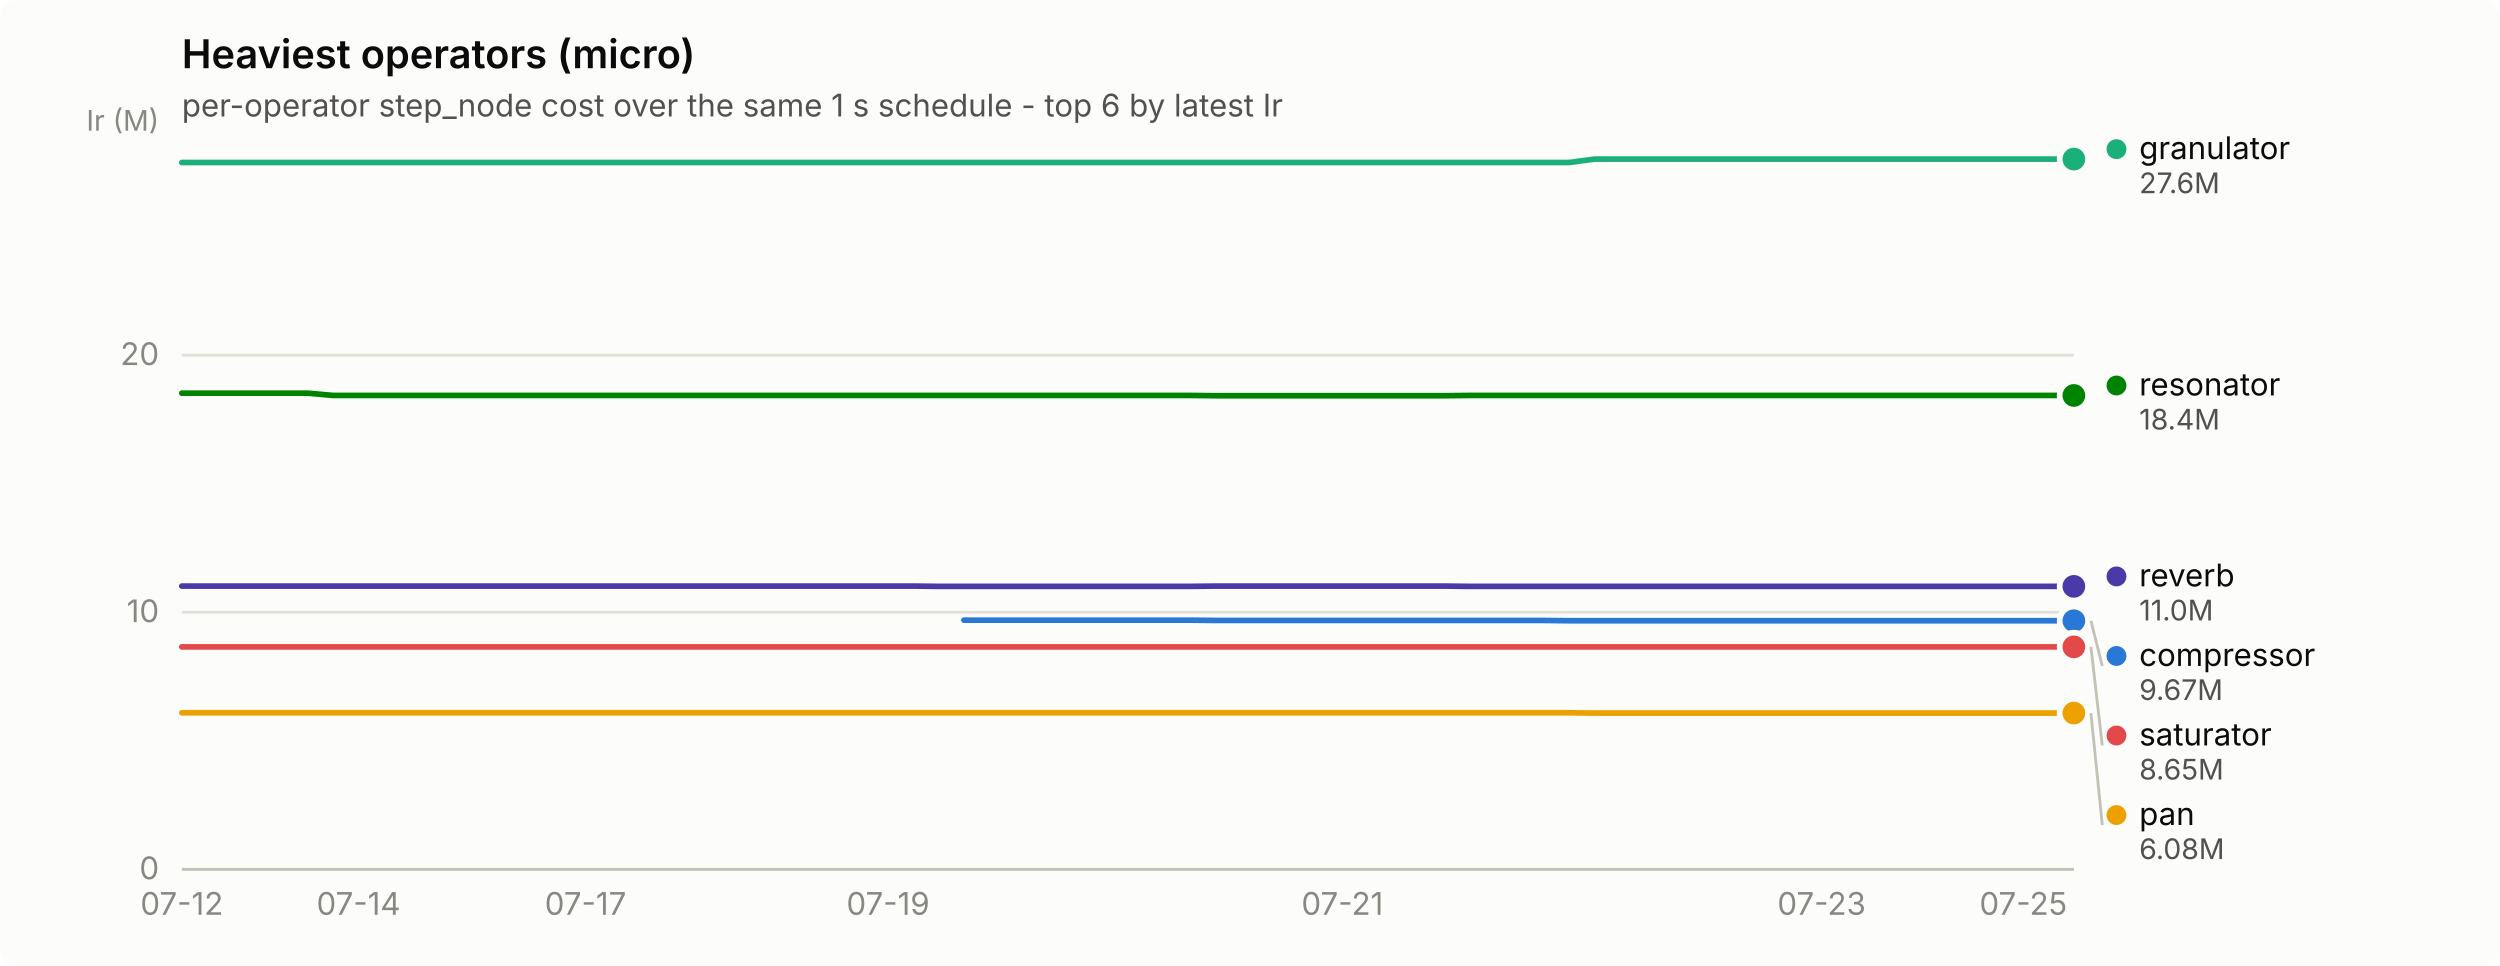
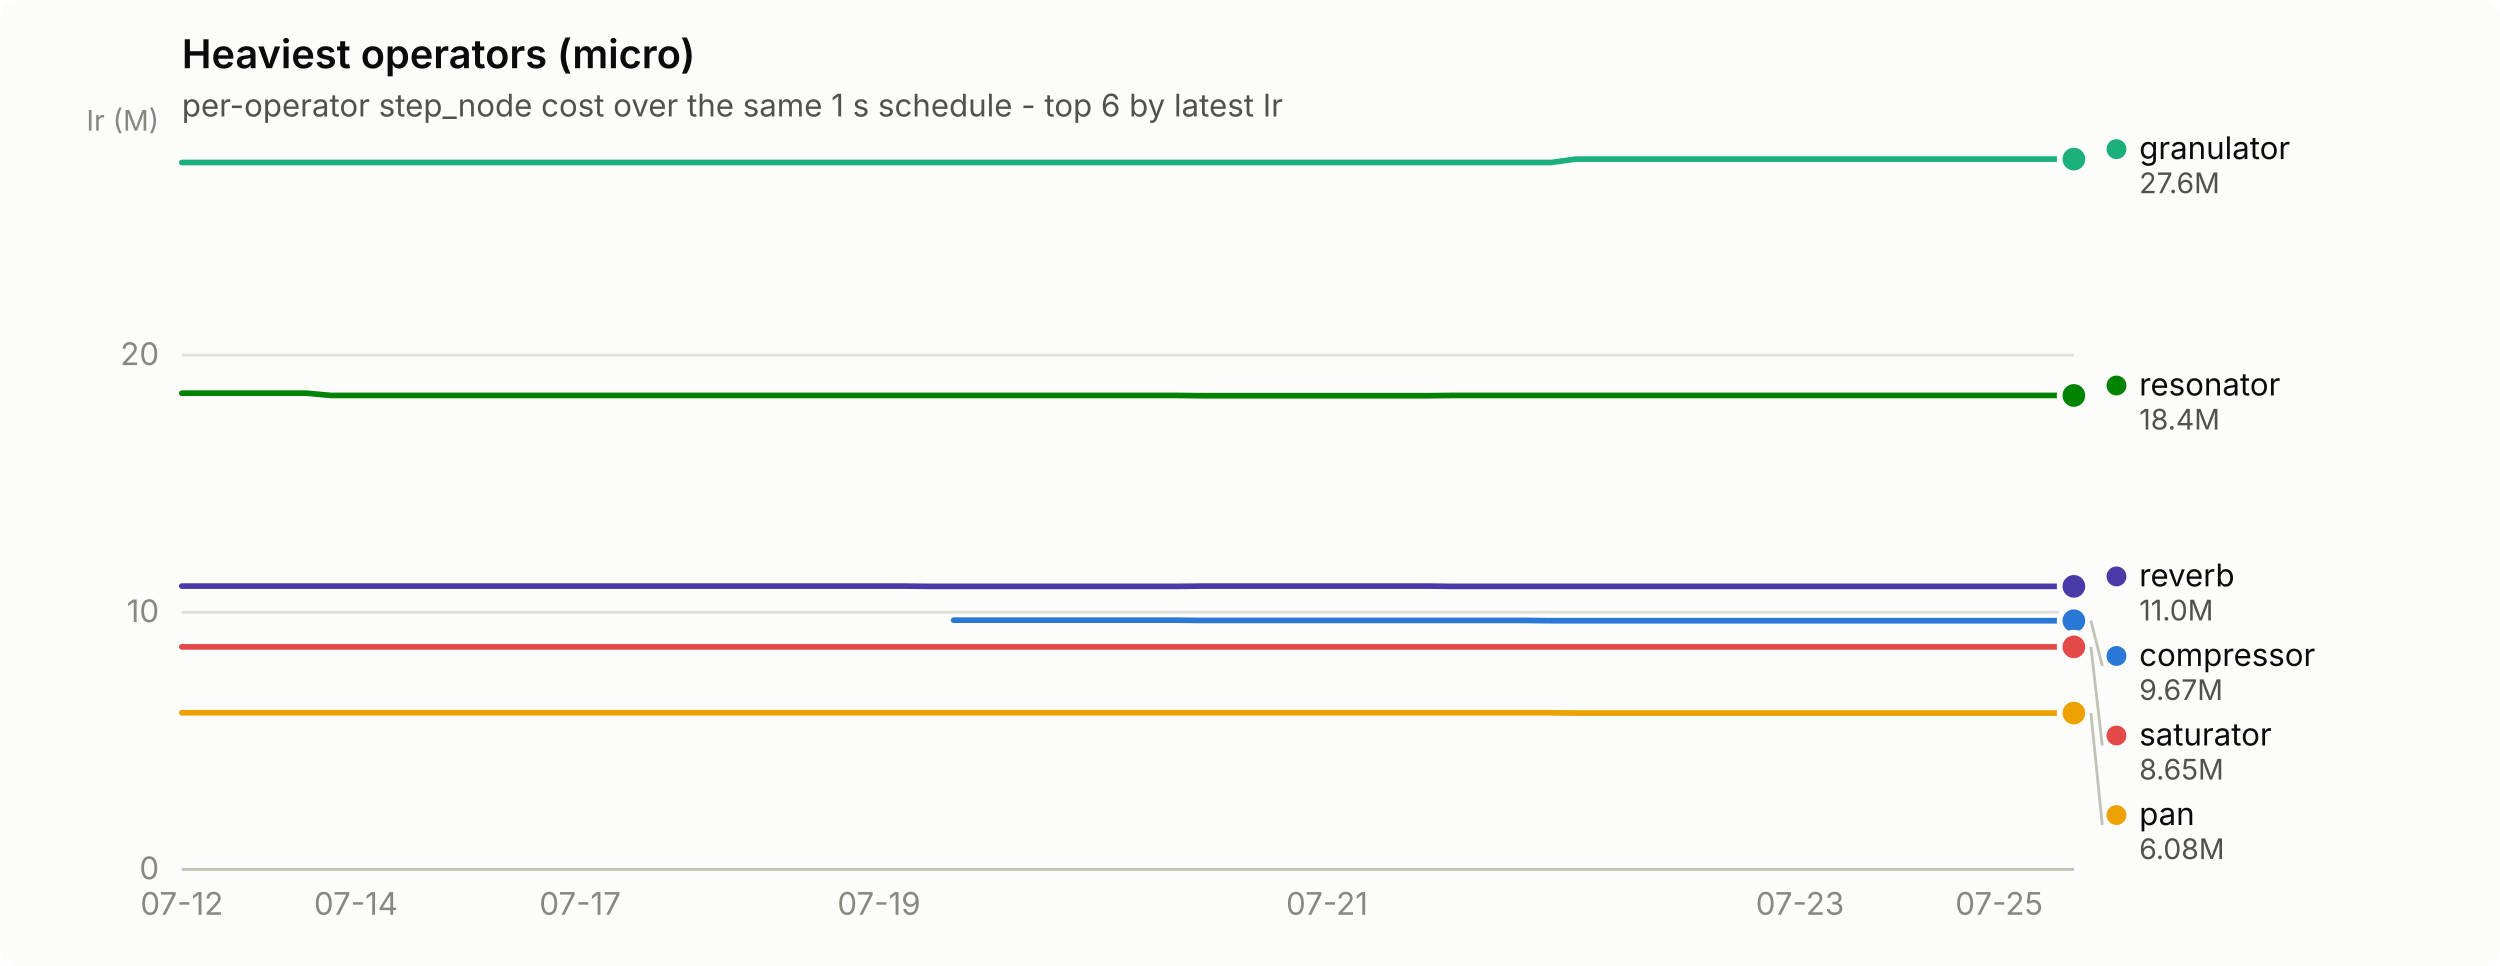
<svg xmlns="http://www.w3.org/2000/svg" width="880" height="340" viewBox="0 0 880 340" role="img" aria-label="Heaviest operators (micro)">
  <rect width="880" height="340" rx="6" fill="#fcfcfb" />
  <text x="64" y="24" font-family="system-ui, -apple-system, &quot;Segoe UI&quot;, sans-serif" font-size="14" font-weight="600" fill="#0b0b0b">Heaviest operators (micro)</text>
  <text x="64" y="41" font-family="system-ui, -apple-system, &quot;Segoe UI&quot;, sans-serif" font-size="11" fill="#52514e">per-operator step_node cost over the same 1 s schedule - top 6 by latest Ir</text>
  <line x1="64" y1="306.0" x2="730" y2="306.0" stroke="#e1e0d9" stroke-width="1" />
  <text x="56" y="309.5" text-anchor="end" font-family="system-ui, -apple-system, &quot;Segoe UI&quot;, sans-serif" font-size="11" style="font-variant-numeric: tabular-nums" fill="#898781">0</text>
  <line x1="64" y1="215.5" x2="730" y2="215.5" stroke="#e1e0d9" stroke-width="1" />
  <text x="56" y="219.0" text-anchor="end" font-family="system-ui, -apple-system, &quot;Segoe UI&quot;, sans-serif" font-size="11" style="font-variant-numeric: tabular-nums" fill="#898781">10</text>
  <line x1="64" y1="125.0" x2="730" y2="125.0" stroke="#e1e0d9" stroke-width="1" />
  <text x="56" y="128.5" text-anchor="end" font-family="system-ui, -apple-system, &quot;Segoe UI&quot;, sans-serif" font-size="11" style="font-variant-numeric: tabular-nums" fill="#898781">20</text>
  <text x="56" y="46" text-anchor="end" font-family="system-ui, -apple-system, &quot;Segoe UI&quot;, sans-serif" font-size="10" fill="#898781">Ir (M)</text>
  <line x1="64" y1="306" x2="730" y2="306" stroke="#c3c2b7" stroke-width="1" />
  <text x="64.0" y="322" text-anchor="middle" font-family="system-ui, -apple-system, &quot;Segoe UI&quot;, sans-serif" font-size="11" style="font-variant-numeric: tabular-nums" fill="#898781">07-12</text>
-   <text x="126.2" y="322" text-anchor="middle" font-family="system-ui, -apple-system, &quot;Segoe UI&quot;, sans-serif" font-size="11" style="font-variant-numeric: tabular-nums" fill="#898781">07-14</text>
-   <text x="206.1" y="322" text-anchor="middle" font-family="system-ui, -apple-system, &quot;Segoe UI&quot;, sans-serif" font-size="11" style="font-variant-numeric: tabular-nums" fill="#898781">07-17</text>
-   <text x="312.6" y="322" text-anchor="middle" font-family="system-ui, -apple-system, &quot;Segoe UI&quot;, sans-serif" font-size="11" style="font-variant-numeric: tabular-nums" fill="#898781">07-19</text>
-   <text x="472.5" y="322" text-anchor="middle" font-family="system-ui, -apple-system, &quot;Segoe UI&quot;, sans-serif" font-size="11" style="font-variant-numeric: tabular-nums" fill="#898781">07-21</text>
-   <text x="641.2" y="322" text-anchor="middle" font-family="system-ui, -apple-system, &quot;Segoe UI&quot;, sans-serif" font-size="11" style="font-variant-numeric: tabular-nums" fill="#898781">07-23</text>
-   <text x="712.2" y="322" text-anchor="middle" font-family="system-ui, -apple-system, &quot;Segoe UI&quot;, sans-serif" font-size="11" style="font-variant-numeric: tabular-nums" fill="#898781">07-25</text>
-   <path d="M339.3,218.3 L348.2,218.3 L357.0,218.3 L365.9,218.3 L374.8,218.3 L383.7,218.3 L392.6,218.3 L401.4,218.3 L410.3,218.3 L419.2,218.3 L428.1,218.4 L437.0,218.4 L445.8,218.4 L454.7,218.4 L463.6,218.4 L472.5,218.4 L481.4,218.4 L490.2,218.4 L499.1,218.4 L508.0,218.4 L516.9,218.4 L525.8,218.4 L534.6,218.4 L543.5,218.4 L552.4,218.5 L561.3,218.5 L570.2,218.5 L579.0,218.5 L587.9,218.5 L596.8,218.5 L605.7,218.5 L614.6,218.5 L623.4,218.5 L632.3,218.5 L641.2,218.5 L650.1,218.5 L659.0,218.5 L667.8,218.5 L676.7,218.5 L685.6,218.5 L694.5,218.5 L703.4,218.5 L712.2,218.5 L721.1,218.5 L730.0,218.5" fill="none" stroke="#2a78d6" stroke-width="2" stroke-linejoin="round" stroke-linecap="round" />
+   <text x="125.3" y="322" text-anchor="middle" font-family="system-ui, -apple-system, &quot;Segoe UI&quot;, sans-serif" font-size="11" style="font-variant-numeric: tabular-nums" fill="#898781">07-14</text>
+   <text x="204.2" y="322" text-anchor="middle" font-family="system-ui, -apple-system, &quot;Segoe UI&quot;, sans-serif" font-size="11" style="font-variant-numeric: tabular-nums" fill="#898781">07-17</text>
+   <text x="309.4" y="322" text-anchor="middle" font-family="system-ui, -apple-system, &quot;Segoe UI&quot;, sans-serif" font-size="11" style="font-variant-numeric: tabular-nums" fill="#898781">07-19</text>
+   <text x="467.1" y="322" text-anchor="middle" font-family="system-ui, -apple-system, &quot;Segoe UI&quot;, sans-serif" font-size="11" style="font-variant-numeric: tabular-nums" fill="#898781">07-21</text>
+   <text x="633.6" y="322" text-anchor="middle" font-family="system-ui, -apple-system, &quot;Segoe UI&quot;, sans-serif" font-size="11" style="font-variant-numeric: tabular-nums" fill="#898781">07-23</text>
+   <text x="703.7" y="322" text-anchor="middle" font-family="system-ui, -apple-system, &quot;Segoe UI&quot;, sans-serif" font-size="11" style="font-variant-numeric: tabular-nums" fill="#898781">07-25</text>
+   <path d="M335.7,218.3 L344.4,218.3 L353.2,218.3 L361.9,218.3 L370.7,218.3 L379.5,218.3 L388.2,218.3 L397.0,218.3 L405.8,218.3 L414.5,218.3 L423.3,218.4 L432.1,218.4 L440.8,218.4 L449.6,218.4 L458.3,218.4 L467.1,218.4 L475.9,218.4 L484.6,218.4 L493.4,218.4 L502.2,218.4 L510.9,218.4 L519.7,218.4 L528.4,218.4 L537.2,218.4 L546.0,218.5 L554.7,218.5 L563.5,218.5 L572.3,218.5 L581.0,218.5 L589.8,218.5 L598.6,218.5 L607.3,218.5 L616.1,218.5 L624.8,218.5 L633.6,218.5 L642.4,218.5 L651.1,218.5 L659.9,218.5 L668.7,218.5 L677.4,218.5 L686.2,218.5 L694.9,218.5 L703.7,218.5 L712.5,218.5 L721.2,218.5 L730.0,218.5" fill="none" stroke="#2a78d6" stroke-width="2" stroke-linejoin="round" stroke-linecap="round" />
  <circle cx="730.0" cy="218.5" r="6" fill="#fcfcfb" />
  <circle cx="730.0" cy="218.5" r="4" fill="#2a78d6" />
-   <path d="M64.0,57.2 L72.9,57.2 L81.8,57.2 L90.6,57.2 L99.5,57.2 L108.4,57.2 L117.3,57.2 L126.2,57.2 L135.0,57.2 L143.9,57.2 L152.8,57.2 L161.7,57.2 L170.6,57.2 L179.4,57.2 L188.3,57.2 L197.2,57.2 L206.1,57.2 L215.0,57.2 L223.8,57.2 L232.7,57.2 L241.6,57.2 L250.5,57.2 L259.4,57.2 L268.2,57.2 L277.1,57.2 L286.0,57.2 L294.9,57.2 L303.8,57.2 L312.6,57.2 L321.5,57.2 L330.4,57.2 L339.3,57.2 L348.2,57.2 L357.0,57.2 L365.9,57.2 L374.8,57.2 L383.7,57.2 L392.6,57.2 L401.4,57.2 L410.3,57.2 L419.2,57.2 L428.1,57.2 L437.0,57.2 L445.8,57.2 L454.7,57.2 L463.6,57.2 L472.5,57.2 L481.4,57.2 L490.2,57.2 L499.1,57.2 L508.0,57.2 L516.9,57.2 L525.8,57.2 L534.6,57.2 L543.5,57.2 L552.4,57.2 L561.3,56.0 L570.2,56.0 L579.0,56.0 L587.9,56.0 L596.8,56.0 L605.7,56.0 L614.6,56.0 L623.4,56.0 L632.3,56.0 L641.2,56.0 L650.1,56.0 L659.0,56.0 L667.8,56.0 L676.7,56.0 L685.6,56.0 L694.5,56.0 L703.4,56.0 L712.2,56.0 L721.1,56.0 L730.0,56.0" fill="none" stroke="#1baf7a" stroke-width="2" stroke-linejoin="round" stroke-linecap="round" />
+   <path d="M64.0,57.2 L72.8,57.2 L81.5,57.2 L90.3,57.2 L99.1,57.2 L107.8,57.2 L116.6,57.2 L125.3,57.2 L134.1,57.2 L142.9,57.2 L151.6,57.2 L160.4,57.2 L169.2,57.2 L177.9,57.2 L186.7,57.2 L195.4,57.2 L204.2,57.2 L213.0,57.2 L221.7,57.2 L230.5,57.2 L239.3,57.2 L248.0,57.2 L256.8,57.2 L265.6,57.2 L274.3,57.2 L283.1,57.2 L291.8,57.2 L300.6,57.2 L309.4,57.2 L318.1,57.2 L326.9,57.2 L335.7,57.2 L344.4,57.2 L353.2,57.2 L361.9,57.2 L370.7,57.2 L379.5,57.2 L388.2,57.2 L397.0,57.2 L405.8,57.2 L414.5,57.2 L423.3,57.2 L432.1,57.2 L440.8,57.2 L449.6,57.2 L458.3,57.2 L467.1,57.2 L475.9,57.2 L484.6,57.2 L493.4,57.2 L502.2,57.2 L510.9,57.2 L519.7,57.2 L528.4,57.2 L537.2,57.2 L546.0,57.2 L554.7,56.0 L563.5,56.0 L572.3,56.0 L581.0,56.0 L589.8,56.0 L598.6,56.0 L607.3,56.0 L616.1,56.0 L624.8,56.0 L633.6,56.0 L642.4,56.0 L651.1,56.0 L659.9,56.0 L668.7,56.0 L677.4,56.0 L686.2,56.0 L694.9,56.0 L703.7,56.0 L712.5,56.0 L721.2,56.0 L730.0,56.0" fill="none" stroke="#1baf7a" stroke-width="2" stroke-linejoin="round" stroke-linecap="round" />
  <circle cx="730.0" cy="56.0" r="6" fill="#fcfcfb" />
  <circle cx="730.0" cy="56.0" r="4" fill="#1baf7a" />
-   <path d="M64.0,250.9 L72.9,250.9 L81.8,250.9 L90.6,250.9 L99.5,250.9 L108.4,250.9 L117.3,250.9 L126.2,250.9 L135.0,250.9 L143.9,250.9 L152.8,250.9 L161.7,250.9 L170.6,250.9 L179.4,250.9 L188.3,250.9 L197.2,250.9 L206.1,250.9 L215.0,250.9 L223.8,250.9 L232.7,250.9 L241.6,250.9 L250.5,250.9 L259.4,250.9 L268.2,250.9 L277.1,250.9 L286.0,250.9 L294.9,250.9 L303.8,250.9 L312.6,250.9 L321.5,250.9 L330.4,250.9 L339.3,250.9 L348.2,250.9 L357.0,250.9 L365.9,250.9 L374.8,250.9 L383.7,250.9 L392.6,250.9 L401.4,250.9 L410.3,250.9 L419.2,250.9 L428.1,250.9 L437.0,250.9 L445.8,250.9 L454.7,250.9 L463.6,250.9 L472.5,250.9 L481.4,250.9 L490.2,250.9 L499.1,250.9 L508.0,250.9 L516.9,250.9 L525.8,250.9 L534.6,250.9 L543.5,250.9 L552.4,250.9 L561.3,251.0 L570.2,251.0 L579.0,251.0 L587.9,251.0 L596.8,251.0 L605.7,251.0 L614.6,251.0 L623.4,251.0 L632.3,251.0 L641.2,251.0 L650.1,251.0 L659.0,251.0 L667.8,251.0 L676.7,251.0 L685.6,251.0 L694.5,251.0 L703.4,251.0 L712.2,251.0 L721.1,251.0 L730.0,251.0" fill="none" stroke="#eda100" stroke-width="2" stroke-linejoin="round" stroke-linecap="round" />
+   <path d="M64.0,250.9 L72.8,250.9 L81.5,250.9 L90.3,250.9 L99.1,250.9 L107.8,250.9 L116.6,250.9 L125.3,250.9 L134.1,250.9 L142.9,250.9 L151.6,250.9 L160.4,250.9 L169.2,250.9 L177.9,250.9 L186.7,250.9 L195.4,250.9 L204.2,250.9 L213.0,250.9 L221.7,250.9 L230.5,250.9 L239.3,250.9 L248.0,250.9 L256.8,250.9 L265.6,250.9 L274.3,250.9 L283.1,250.9 L291.8,250.9 L300.6,250.9 L309.4,250.9 L318.1,250.9 L326.9,250.9 L335.7,250.9 L344.4,250.9 L353.2,250.9 L361.9,250.9 L370.7,250.9 L379.5,250.9 L388.2,250.9 L397.0,250.9 L405.8,250.9 L414.5,250.9 L423.3,250.9 L432.1,250.9 L440.8,250.9 L449.6,250.9 L458.3,250.9 L467.1,250.9 L475.9,250.9 L484.6,250.9 L493.4,250.9 L502.2,250.9 L510.9,250.9 L519.7,250.9 L528.4,250.9 L537.2,250.9 L546.0,250.9 L554.7,251.0 L563.5,251.0 L572.3,251.0 L581.0,251.0 L589.8,251.0 L598.6,251.0 L607.3,251.0 L616.1,251.0 L624.8,251.0 L633.6,251.0 L642.4,251.0 L651.1,251.0 L659.9,251.0 L668.7,251.0 L677.4,251.0 L686.2,251.0 L694.9,251.0 L703.7,251.0 L712.5,251.0 L721.2,251.0 L730.0,251.0" fill="none" stroke="#eda100" stroke-width="2" stroke-linejoin="round" stroke-linecap="round" />
  <circle cx="730.0" cy="251.0" r="6" fill="#fcfcfb" />
  <circle cx="730.0" cy="251.0" r="4" fill="#eda100" />
-   <path d="M64.0,138.4 L72.9,138.4 L81.8,138.4 L90.6,138.4 L99.5,138.4 L108.4,138.4 L117.3,139.2 L126.2,139.2 L135.0,139.2 L143.9,139.2 L152.8,139.2 L161.7,139.2 L170.6,139.2 L179.4,139.2 L188.3,139.2 L197.2,139.2 L206.1,139.2 L215.0,139.2 L223.8,139.2 L232.7,139.2 L241.6,139.2 L250.5,139.2 L259.4,139.2 L268.2,139.2 L277.1,139.2 L286.0,139.2 L294.9,139.2 L303.8,139.2 L312.6,139.2 L321.5,139.2 L330.4,139.2 L339.3,139.2 L348.2,139.2 L357.0,139.2 L365.9,139.2 L374.8,139.2 L383.7,139.2 L392.6,139.2 L401.4,139.2 L410.3,139.2 L419.2,139.2 L428.1,139.3 L437.0,139.3 L445.8,139.3 L454.7,139.3 L463.6,139.3 L472.5,139.3 L481.4,139.3 L490.2,139.3 L499.1,139.3 L508.0,139.3 L516.9,139.2 L525.8,139.2 L534.6,139.2 L543.5,139.2 L552.4,139.2 L561.3,139.2 L570.2,139.2 L579.0,139.2 L587.9,139.2 L596.8,139.2 L605.7,139.2 L614.6,139.2 L623.4,139.2 L632.3,139.2 L641.2,139.2 L650.1,139.2 L659.0,139.2 L667.8,139.2 L676.7,139.2 L685.6,139.2 L694.5,139.2 L703.4,139.2 L712.2,139.2 L721.1,139.2 L730.0,139.2" fill="none" stroke="#008300" stroke-width="2" stroke-linejoin="round" stroke-linecap="round" />
+   <path d="M64.0,138.4 L72.8,138.4 L81.5,138.4 L90.3,138.4 L99.1,138.4 L107.8,138.4 L116.6,139.2 L125.3,139.2 L134.1,139.2 L142.9,139.2 L151.6,139.2 L160.4,139.2 L169.2,139.2 L177.9,139.2 L186.7,139.2 L195.4,139.2 L204.2,139.2 L213.0,139.2 L221.7,139.2 L230.5,139.2 L239.3,139.2 L248.0,139.2 L256.8,139.2 L265.6,139.2 L274.3,139.2 L283.1,139.2 L291.8,139.2 L300.6,139.2 L309.4,139.2 L318.1,139.2 L326.9,139.2 L335.7,139.2 L344.4,139.2 L353.2,139.2 L361.9,139.2 L370.7,139.2 L379.5,139.2 L388.2,139.2 L397.0,139.2 L405.8,139.2 L414.5,139.2 L423.3,139.3 L432.1,139.3 L440.8,139.3 L449.6,139.3 L458.3,139.3 L467.1,139.3 L475.9,139.3 L484.6,139.3 L493.4,139.3 L502.2,139.3 L510.9,139.2 L519.7,139.2 L528.4,139.2 L537.2,139.2 L546.0,139.2 L554.7,139.2 L563.5,139.2 L572.3,139.2 L581.0,139.2 L589.8,139.2 L598.6,139.2 L607.3,139.2 L616.1,139.2 L624.8,139.2 L633.6,139.2 L642.4,139.2 L651.1,139.2 L659.9,139.2 L668.7,139.2 L677.4,139.2 L686.2,139.2 L694.9,139.2 L703.7,139.2 L712.5,139.2 L721.2,139.2 L730.0,139.2" fill="none" stroke="#008300" stroke-width="2" stroke-linejoin="round" stroke-linecap="round" />
  <circle cx="730.0" cy="139.2" r="6" fill="#fcfcfb" />
  <circle cx="730.0" cy="139.2" r="4" fill="#008300" />
-   <path d="M64.0,206.3 L72.9,206.3 L81.8,206.3 L90.6,206.3 L99.5,206.3 L108.4,206.3 L117.3,206.3 L126.2,206.3 L135.0,206.3 L143.9,206.3 L152.8,206.3 L161.7,206.3 L170.6,206.3 L179.4,206.3 L188.3,206.3 L197.2,206.3 L206.1,206.3 L215.0,206.3 L223.8,206.3 L232.7,206.3 L241.6,206.3 L250.5,206.3 L259.4,206.3 L268.2,206.3 L277.1,206.3 L286.0,206.3 L294.9,206.3 L303.8,206.3 L312.6,206.3 L321.5,206.3 L330.4,206.4 L339.3,206.4 L348.2,206.4 L357.0,206.4 L365.9,206.4 L374.8,206.4 L383.7,206.4 L392.6,206.4 L401.4,206.4 L410.3,206.4 L419.2,206.4 L428.1,206.3 L437.0,206.3 L445.8,206.3 L454.7,206.3 L463.6,206.3 L472.5,206.3 L481.4,206.3 L490.2,206.3 L499.1,206.3 L508.0,206.3 L516.9,206.4 L525.8,206.4 L534.6,206.4 L543.5,206.4 L552.4,206.4 L561.3,206.4 L570.2,206.4 L579.0,206.4 L587.9,206.4 L596.8,206.4 L605.7,206.4 L614.6,206.4 L623.4,206.4 L632.3,206.4 L641.2,206.4 L650.1,206.4 L659.0,206.4 L667.8,206.4 L676.7,206.4 L685.6,206.4 L694.5,206.4 L703.4,206.4 L712.2,206.4 L721.1,206.4 L730.0,206.4" fill="none" stroke="#4a3aa7" stroke-width="2" stroke-linejoin="round" stroke-linecap="round" />
+   <path d="M64.0,206.3 L72.8,206.3 L81.5,206.3 L90.3,206.3 L99.1,206.3 L107.8,206.3 L116.6,206.3 L125.3,206.3 L134.1,206.3 L142.9,206.3 L151.6,206.3 L160.4,206.3 L169.2,206.3 L177.9,206.3 L186.7,206.3 L195.4,206.3 L204.2,206.3 L213.0,206.3 L221.7,206.3 L230.5,206.3 L239.3,206.3 L248.0,206.3 L256.8,206.3 L265.6,206.3 L274.3,206.3 L283.1,206.3 L291.8,206.3 L300.6,206.3 L309.4,206.3 L318.1,206.3 L326.9,206.4 L335.7,206.4 L344.4,206.4 L353.2,206.4 L361.9,206.4 L370.7,206.4 L379.5,206.4 L388.2,206.4 L397.0,206.4 L405.8,206.4 L414.5,206.4 L423.3,206.3 L432.1,206.3 L440.8,206.3 L449.6,206.3 L458.3,206.3 L467.1,206.3 L475.9,206.3 L484.6,206.3 L493.4,206.3 L502.2,206.3 L510.9,206.4 L519.7,206.4 L528.4,206.4 L537.2,206.4 L546.0,206.4 L554.7,206.4 L563.5,206.4 L572.3,206.4 L581.0,206.4 L589.8,206.4 L598.6,206.4 L607.3,206.4 L616.1,206.4 L624.8,206.4 L633.6,206.4 L642.4,206.4 L651.1,206.4 L659.9,206.4 L668.7,206.4 L677.4,206.4 L686.2,206.4 L694.9,206.4 L703.7,206.4 L712.5,206.4 L721.2,206.4 L730.0,206.4" fill="none" stroke="#4a3aa7" stroke-width="2" stroke-linejoin="round" stroke-linecap="round" />
  <circle cx="730.0" cy="206.4" r="6" fill="#fcfcfb" />
  <circle cx="730.0" cy="206.4" r="4" fill="#4a3aa7" />
-   <path d="M64.0,227.7 L72.9,227.7 L81.8,227.7 L90.6,227.7 L99.5,227.7 L108.4,227.7 L117.3,227.7 L126.2,227.7 L135.0,227.7 L143.9,227.7 L152.8,227.7 L161.7,227.7 L170.6,227.7 L179.4,227.7 L188.3,227.7 L197.2,227.7 L206.1,227.7 L215.0,227.7 L223.8,227.7 L232.7,227.7 L241.6,227.7 L250.5,227.7 L259.4,227.7 L268.2,227.7 L277.1,227.7 L286.0,227.7 L294.9,227.7 L303.8,227.7 L312.6,227.7 L321.5,227.7 L330.4,227.7 L339.3,227.7 L348.2,227.7 L357.0,227.7 L365.9,227.7 L374.8,227.7 L383.7,227.7 L392.6,227.7 L401.4,227.7 L410.3,227.7 L419.2,227.7 L428.1,227.7 L437.0,227.7 L445.8,227.7 L454.7,227.7 L463.6,227.7 L472.5,227.7 L481.4,227.7 L490.2,227.7 L499.1,227.7 L508.0,227.7 L516.9,227.7 L525.8,227.7 L534.6,227.7 L543.5,227.7 L552.4,227.7 L561.3,227.7 L570.2,227.7 L579.0,227.7 L587.9,227.7 L596.8,227.7 L605.7,227.7 L614.6,227.7 L623.4,227.7 L632.3,227.7 L641.2,227.7 L650.1,227.7 L659.0,227.7 L667.8,227.7 L676.7,227.7 L685.6,227.7 L694.5,227.7 L703.4,227.7 L712.2,227.7 L721.1,227.7 L730.0,227.7" fill="none" stroke="#e34948" stroke-width="2" stroke-linejoin="round" stroke-linecap="round" />
+   <path d="M64.0,227.7 L72.8,227.7 L81.5,227.7 L90.3,227.7 L99.1,227.7 L107.8,227.7 L116.6,227.7 L125.3,227.7 L134.1,227.7 L142.9,227.7 L151.6,227.7 L160.4,227.7 L169.2,227.7 L177.9,227.7 L186.7,227.7 L195.4,227.7 L204.2,227.7 L213.0,227.7 L221.7,227.7 L230.5,227.7 L239.3,227.7 L248.0,227.7 L256.8,227.7 L265.6,227.7 L274.3,227.7 L283.1,227.7 L291.8,227.7 L300.6,227.7 L309.4,227.7 L318.1,227.7 L326.9,227.7 L335.7,227.7 L344.4,227.7 L353.2,227.7 L361.9,227.7 L370.7,227.7 L379.5,227.7 L388.2,227.7 L397.0,227.7 L405.8,227.7 L414.5,227.7 L423.3,227.7 L432.1,227.7 L440.8,227.7 L449.6,227.7 L458.3,227.7 L467.1,227.7 L475.9,227.7 L484.6,227.7 L493.4,227.7 L502.2,227.7 L510.9,227.7 L519.7,227.7 L528.4,227.7 L537.2,227.7 L546.0,227.7 L554.7,227.7 L563.5,227.7 L572.3,227.7 L581.0,227.7 L589.8,227.7 L598.6,227.7 L607.3,227.7 L616.1,227.7 L624.8,227.7 L633.6,227.7 L642.4,227.7 L651.1,227.7 L659.9,227.7 L668.7,227.7 L677.4,227.7 L686.2,227.7 L694.9,227.7 L703.7,227.7 L712.5,227.7 L721.2,227.7 L730.0,227.7" fill="none" stroke="#e34948" stroke-width="2" stroke-linejoin="round" stroke-linecap="round" />
  <circle cx="730.0" cy="227.7" r="6" fill="#fcfcfb" />
  <circle cx="730.0" cy="227.7" r="4" fill="#e34948" />
  <circle cx="745.0" cy="52.5" r="3.5" fill="#1baf7a" />
  <text x="753.0" y="56.0" font-family="system-ui, -apple-system, &quot;Segoe UI&quot;, sans-serif" font-size="11" fill="#0b0b0b">granulator</text>
  <text x="753.0" y="68.0" font-family="system-ui, -apple-system, &quot;Segoe UI&quot;, sans-serif" font-size="10" style="font-variant-numeric: tabular-nums" fill="#52514e">27.6M</text>
  <circle cx="745.0" cy="135.7" r="3.5" fill="#008300" />
  <text x="753.0" y="139.2" font-family="system-ui, -apple-system, &quot;Segoe UI&quot;, sans-serif" font-size="11" fill="#0b0b0b">resonator</text>
  <text x="753.0" y="151.2" font-family="system-ui, -apple-system, &quot;Segoe UI&quot;, sans-serif" font-size="10" style="font-variant-numeric: tabular-nums" fill="#52514e">18.4M</text>
  <circle cx="745.0" cy="202.9" r="3.5" fill="#4a3aa7" />
  <text x="753.0" y="206.4" font-family="system-ui, -apple-system, &quot;Segoe UI&quot;, sans-serif" font-size="11" fill="#0b0b0b">reverb</text>
  <text x="753.0" y="218.4" font-family="system-ui, -apple-system, &quot;Segoe UI&quot;, sans-serif" font-size="10" style="font-variant-numeric: tabular-nums" fill="#52514e">11.0M</text>
  <line x1="736.0" y1="218.5" x2="740.0" y2="234.4" stroke="#c3c2b7" stroke-width="1" />
  <circle cx="745.0" cy="230.9" r="3.5" fill="#2a78d6" />
  <text x="753.0" y="234.4" font-family="system-ui, -apple-system, &quot;Segoe UI&quot;, sans-serif" font-size="11" fill="#0b0b0b">compressor</text>
  <text x="753.0" y="246.4" font-family="system-ui, -apple-system, &quot;Segoe UI&quot;, sans-serif" font-size="10" style="font-variant-numeric: tabular-nums" fill="#52514e">9.67M</text>
  <line x1="736.0" y1="227.7" x2="740.0" y2="262.4" stroke="#c3c2b7" stroke-width="1" />
  <circle cx="745.0" cy="258.9" r="3.5" fill="#e34948" />
  <text x="753.0" y="262.4" font-family="system-ui, -apple-system, &quot;Segoe UI&quot;, sans-serif" font-size="11" fill="#0b0b0b">saturator</text>
  <text x="753.0" y="274.4" font-family="system-ui, -apple-system, &quot;Segoe UI&quot;, sans-serif" font-size="10" style="font-variant-numeric: tabular-nums" fill="#52514e">8.65M</text>
  <line x1="736.0" y1="251.0" x2="740.0" y2="290.4" stroke="#c3c2b7" stroke-width="1" />
  <circle cx="745.0" cy="286.9" r="3.5" fill="#eda100" />
  <text x="753.0" y="290.4" font-family="system-ui, -apple-system, &quot;Segoe UI&quot;, sans-serif" font-size="11" fill="#0b0b0b">pan</text>
  <text x="753.0" y="302.4" font-family="system-ui, -apple-system, &quot;Segoe UI&quot;, sans-serif" font-size="10" style="font-variant-numeric: tabular-nums" fill="#52514e">6.08M</text>
</svg>
